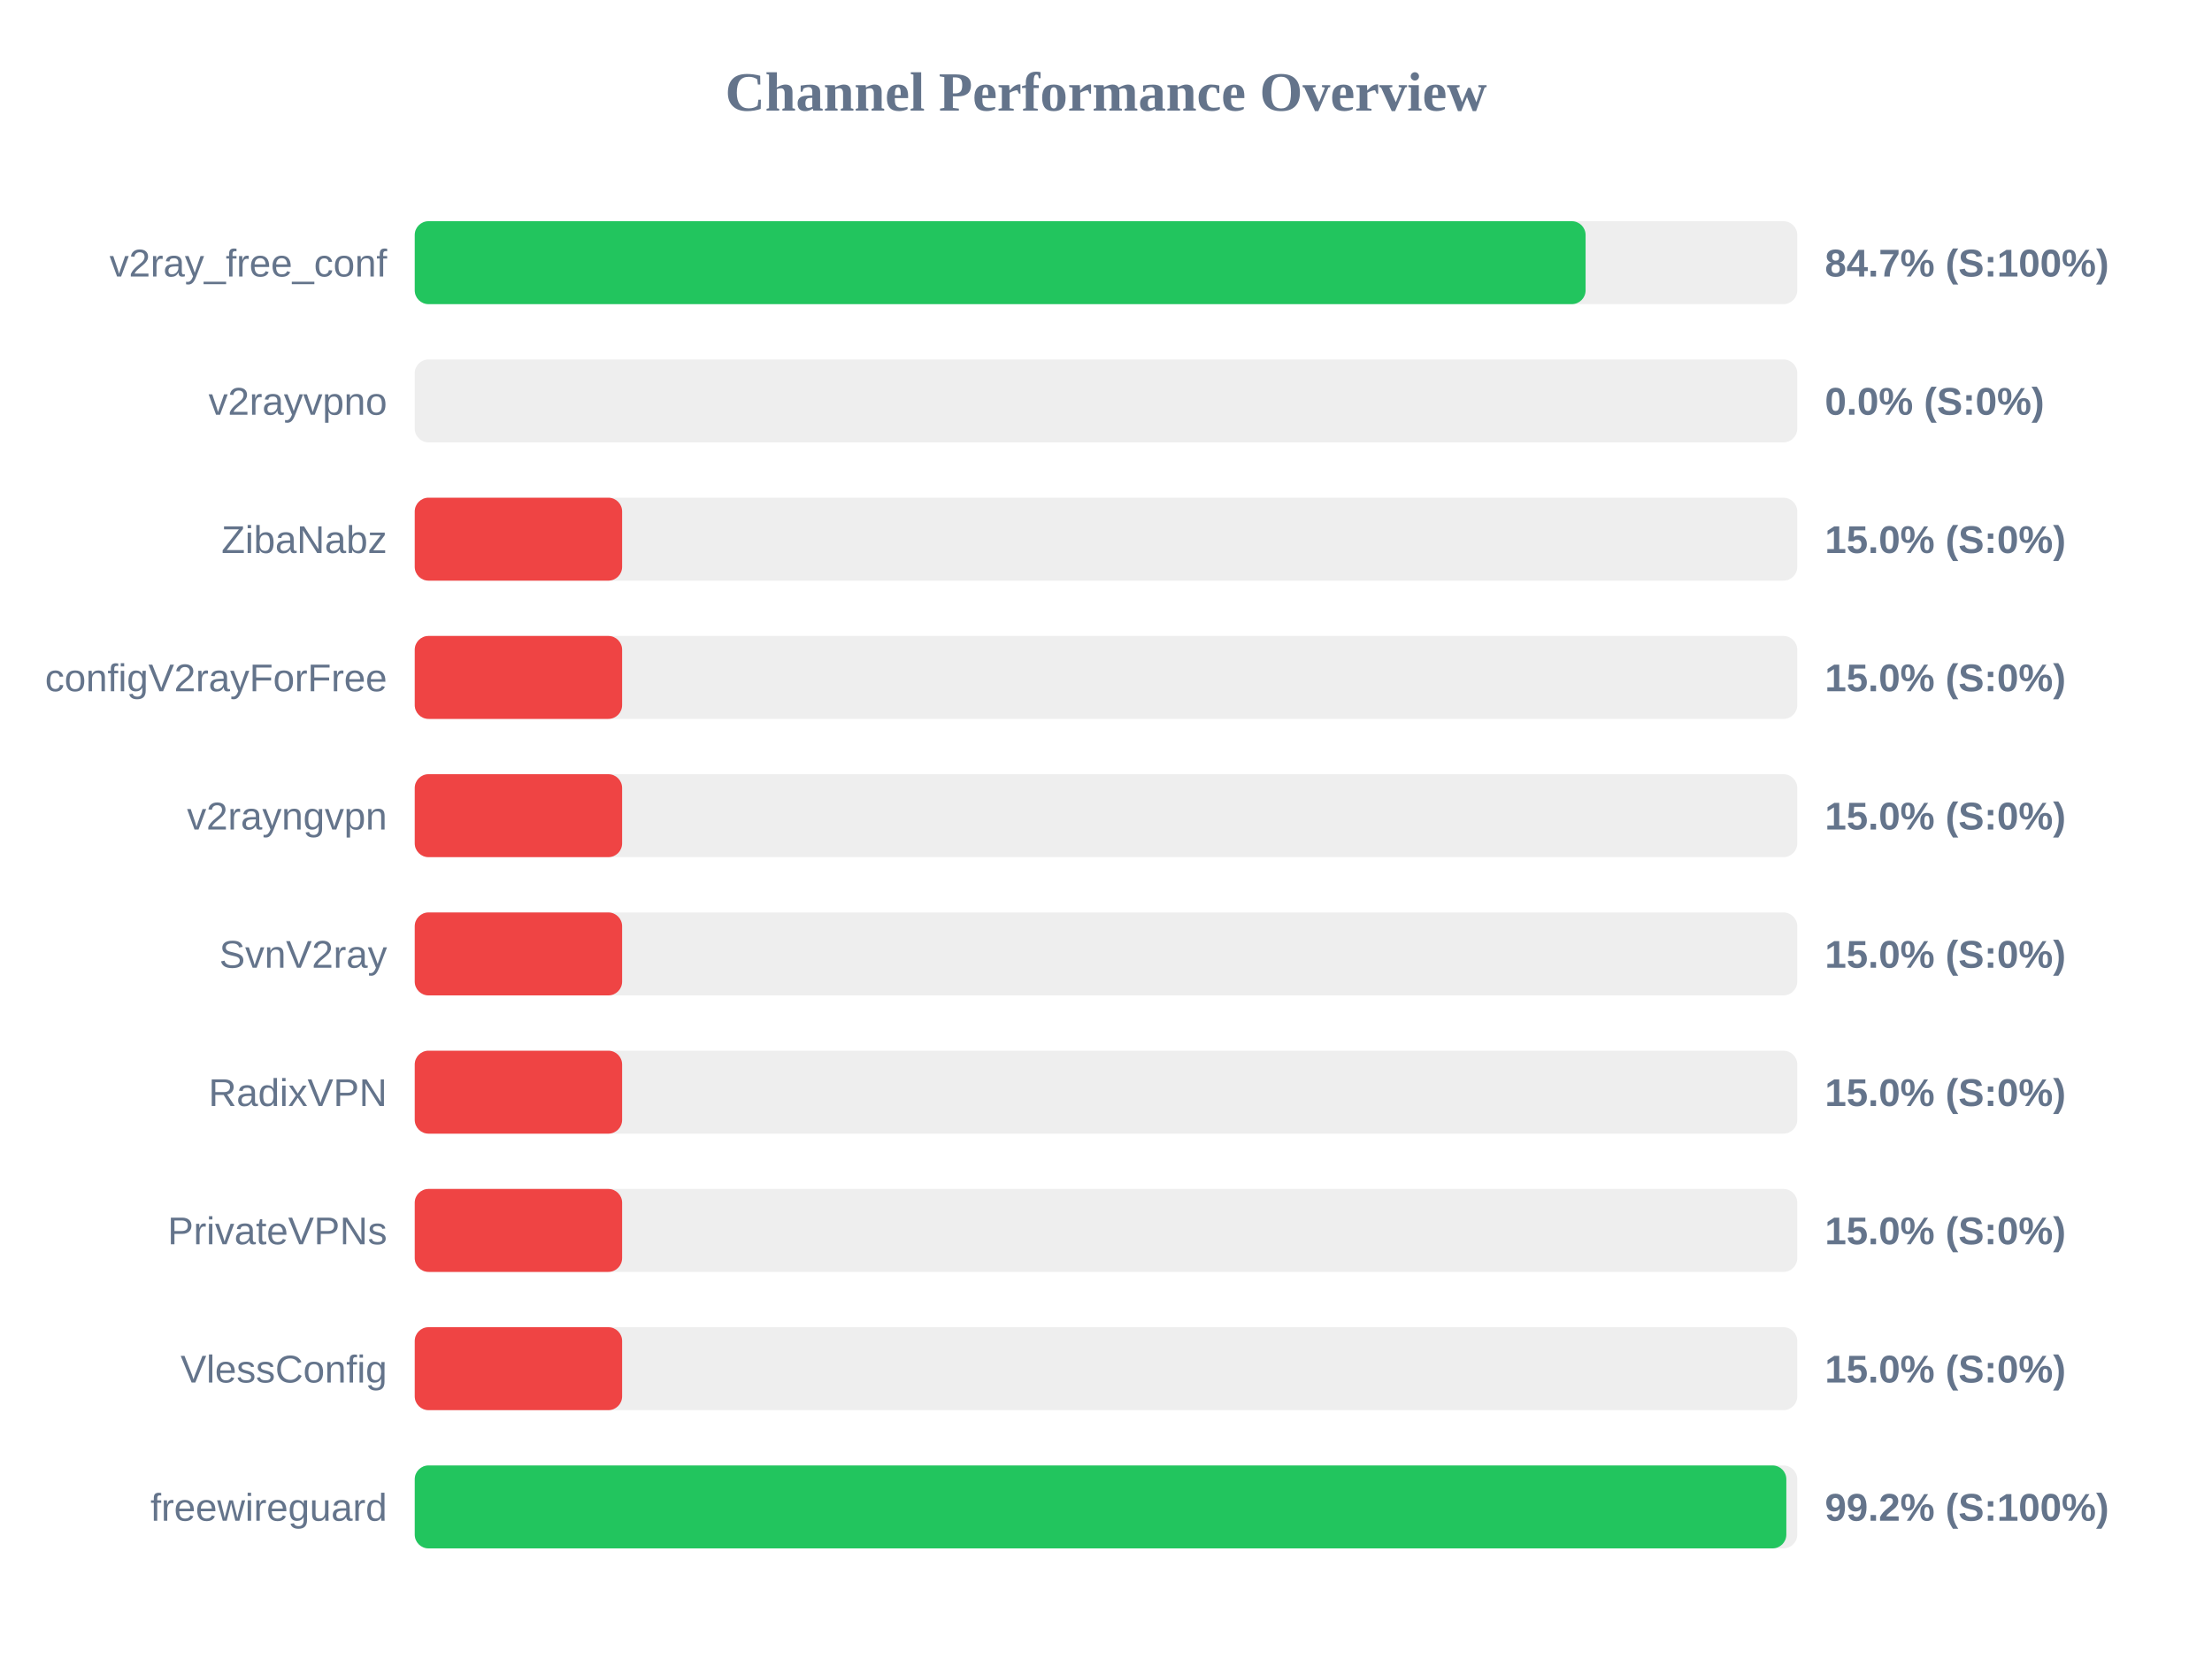
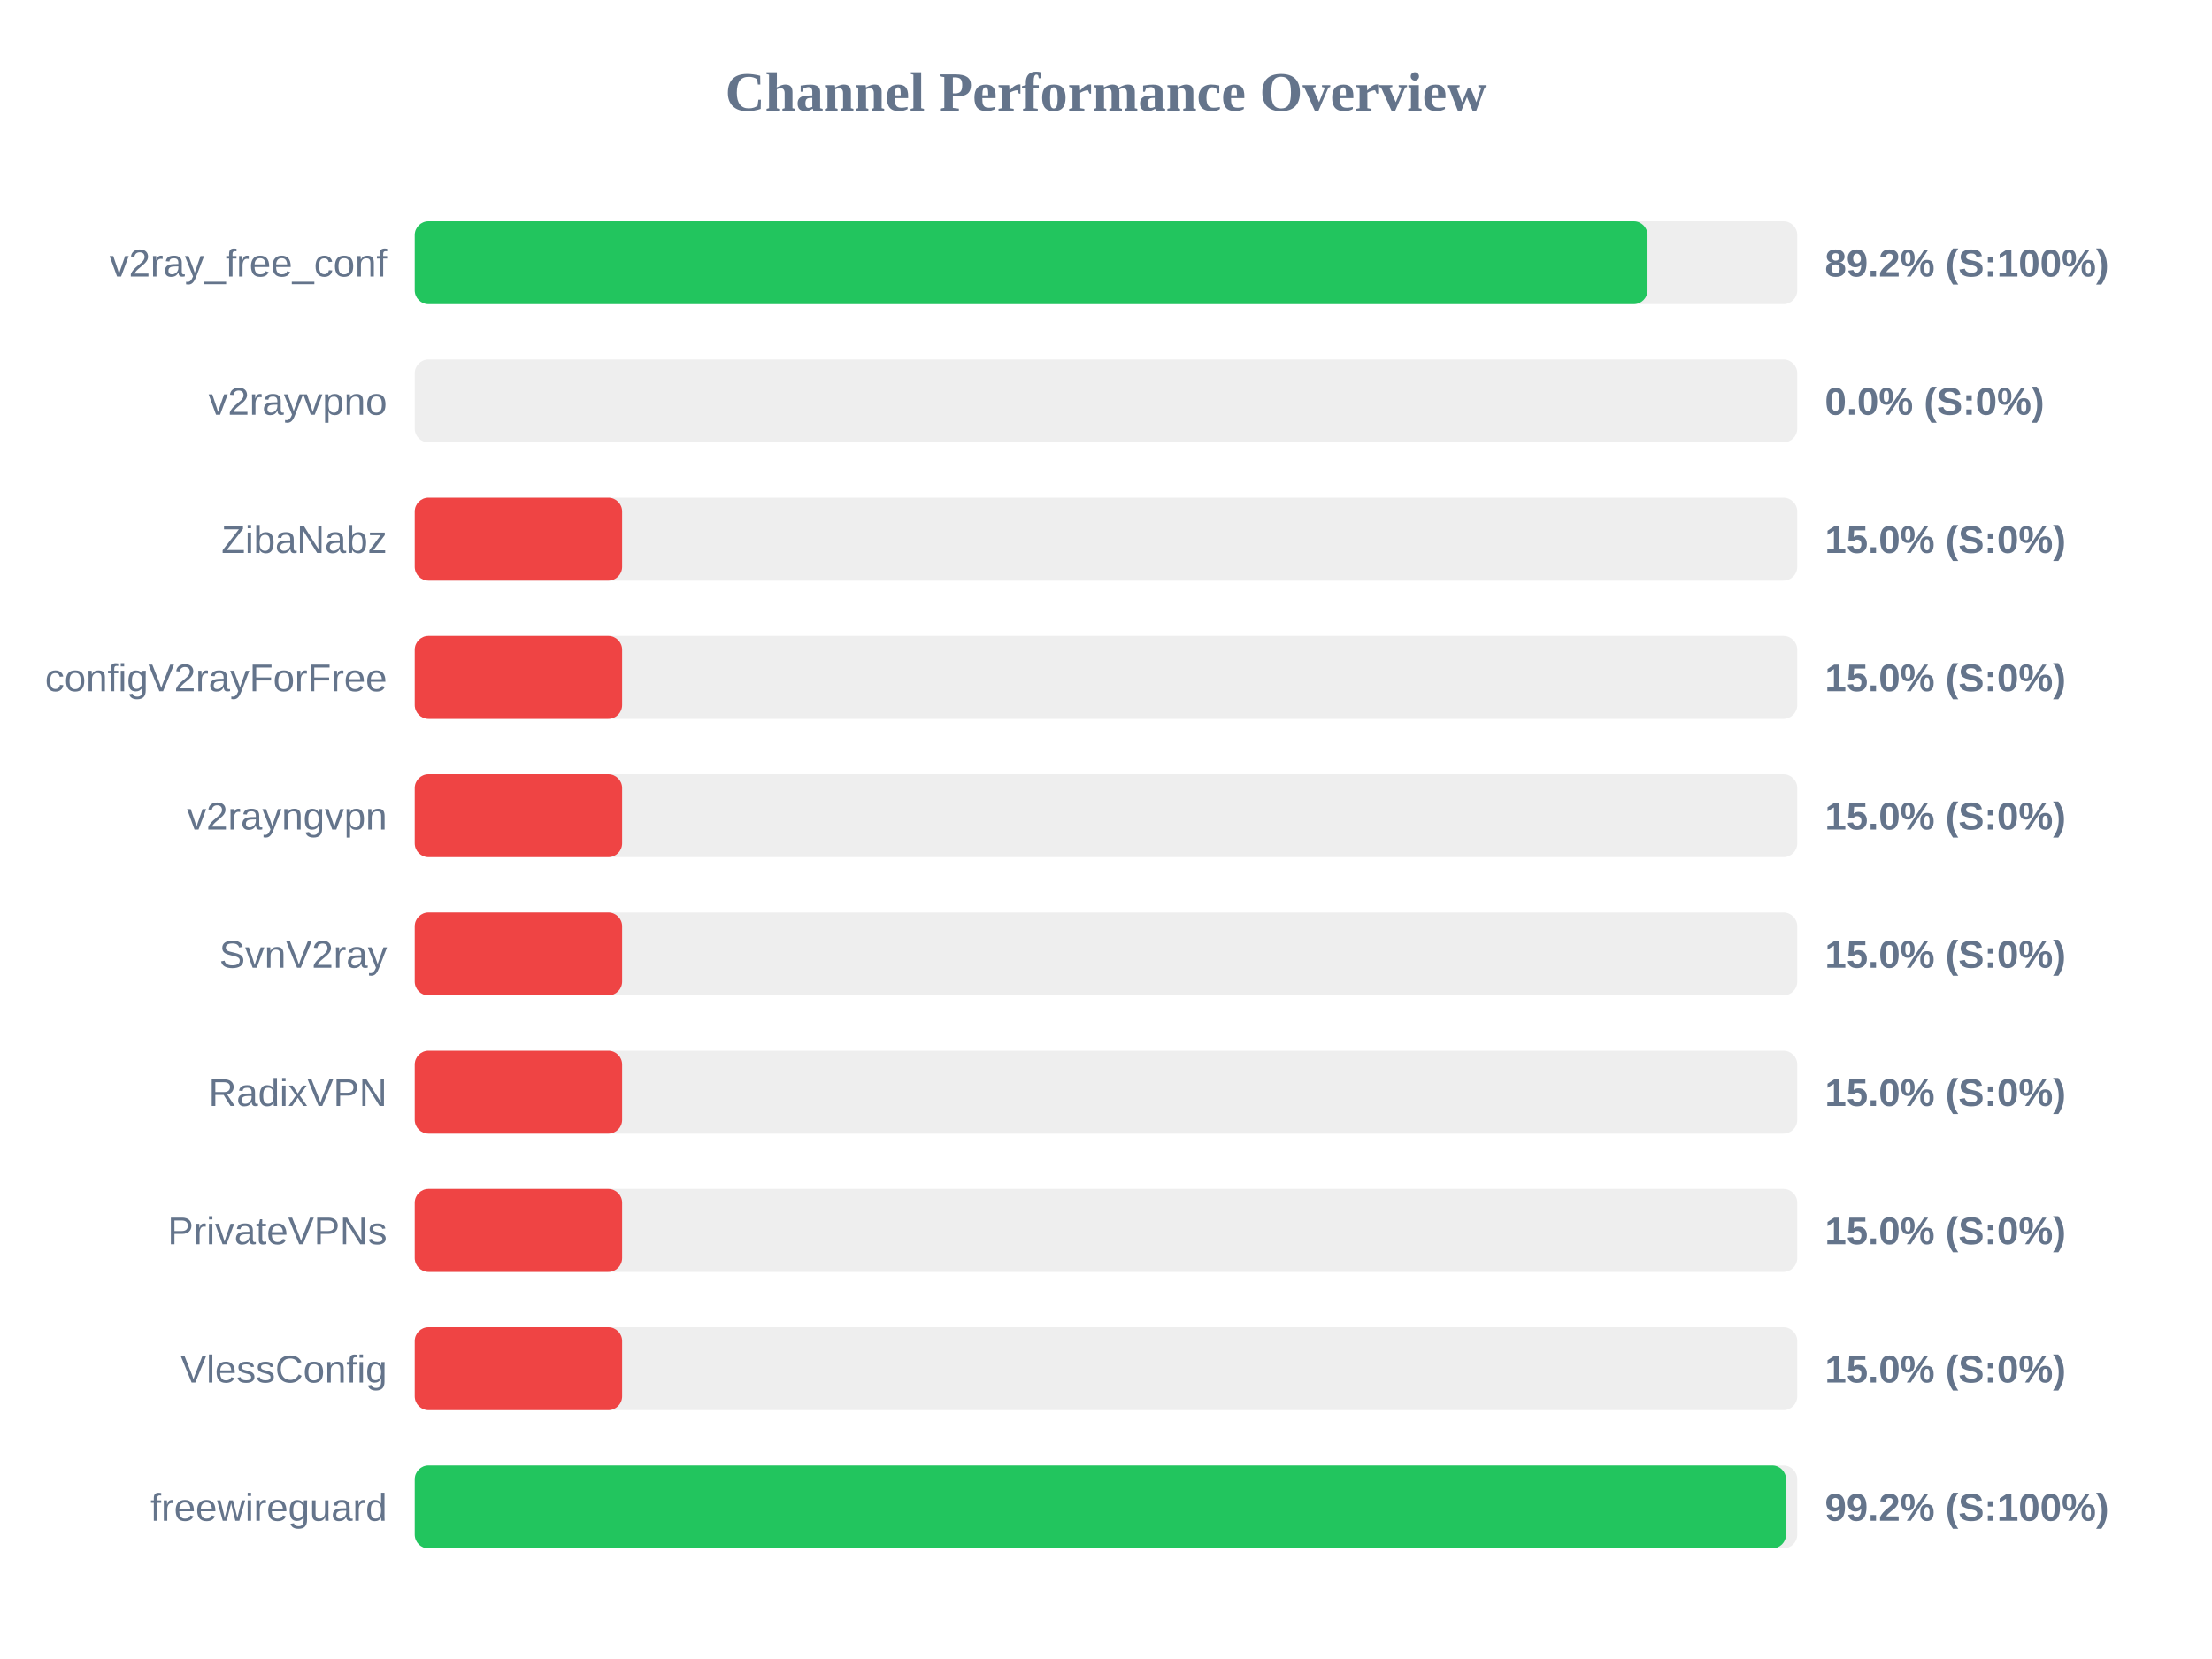
<svg xmlns="http://www.w3.org/2000/svg" width="800" height="600" version="1.1">
  <style>
        .row { font: 14px Arial; fill: #64748b; }
        .score { font: bold 14px Arial; fill: #64748b; }
    </style>
  <text x="400" y="40" text-anchor="middle" font-size="20px" font-weight="bold" fill="#64748b">Channel Performance Overview</text>
  <rect x="150" y="80" width="500" height="30" fill="#eee" rx="5" />
-   <rect x="150" y="80" width="423.45" height="30" fill="#22c55e" rx="5" />
+   <rect x="150" y="80" width="445.85" height="30" fill="#22c55e" rx="5" />
  <text x="140" y="100" text-anchor="end" class="row">v2ray_free_conf</text>
-   <text x="660" y="100" text-anchor="start" class="score">84.7% (S:100%)</text>
+   <text x="660" y="100" text-anchor="start" class="score">89.2% (S:100%)</text>
  <rect x="150" y="130" width="500" height="30" fill="#eee" rx="5" />
  <rect x="150" y="130" width="0.0" height="30" fill="#ef4444" rx="5" />
  <text x="140" y="150" text-anchor="end" class="row">v2rayvpno</text>
  <text x="660" y="150" text-anchor="start" class="score">0.0% (S:0%)</text>
  <rect x="150" y="180" width="500" height="30" fill="#eee" rx="5" />
  <rect x="150" y="180" width="75.0" height="30" fill="#ef4444" rx="5" />
  <text x="140" y="200" text-anchor="end" class="row">ZibaNabz</text>
  <text x="660" y="200" text-anchor="start" class="score">15.0% (S:0%)</text>
  <rect x="150" y="230" width="500" height="30" fill="#eee" rx="5" />
  <rect x="150" y="230" width="75.0" height="30" fill="#ef4444" rx="5" />
  <text x="140" y="250" text-anchor="end" class="row">configV2rayForFree</text>
  <text x="660" y="250" text-anchor="start" class="score">15.0% (S:0%)</text>
  <rect x="150" y="280" width="500" height="30" fill="#eee" rx="5" />
  <rect x="150" y="280" width="75.0" height="30" fill="#ef4444" rx="5" />
  <text x="140" y="300" text-anchor="end" class="row">v2rayngvpn</text>
  <text x="660" y="300" text-anchor="start" class="score">15.0% (S:0%)</text>
  <rect x="150" y="330" width="500" height="30" fill="#eee" rx="5" />
  <rect x="150" y="330" width="75.0" height="30" fill="#ef4444" rx="5" />
  <text x="140" y="350" text-anchor="end" class="row">SvnV2ray</text>
  <text x="660" y="350" text-anchor="start" class="score">15.0% (S:0%)</text>
  <rect x="150" y="380" width="500" height="30" fill="#eee" rx="5" />
  <rect x="150" y="380" width="75.0" height="30" fill="#ef4444" rx="5" />
  <text x="140" y="400" text-anchor="end" class="row">RadixVPN</text>
  <text x="660" y="400" text-anchor="start" class="score">15.0% (S:0%)</text>
  <rect x="150" y="430" width="500" height="30" fill="#eee" rx="5" />
  <rect x="150" y="430" width="75.0" height="30" fill="#ef4444" rx="5" />
  <text x="140" y="450" text-anchor="end" class="row">PrivateVPNs</text>
  <text x="660" y="450" text-anchor="start" class="score">15.0% (S:0%)</text>
  <rect x="150" y="480" width="500" height="30" fill="#eee" rx="5" />
  <rect x="150" y="480" width="75.0" height="30" fill="#ef4444" rx="5" />
  <text x="140" y="500" text-anchor="end" class="row">VlessConfig</text>
  <text x="660" y="500" text-anchor="start" class="score">15.0% (S:0%)</text>
  <rect x="150" y="530" width="500" height="30" fill="#eee" rx="5" />
-   <rect x="150" y="530" width="496.05" height="30" fill="#22c55e" rx="5" />
+   <rect x="150" y="530" width="495.95" height="30" fill="#22c55e" rx="5" />
  <text x="140" y="550" text-anchor="end" class="row">freewireguard</text>
  <text x="660" y="550" text-anchor="start" class="score">99.2% (S:100%)</text>
</svg>
